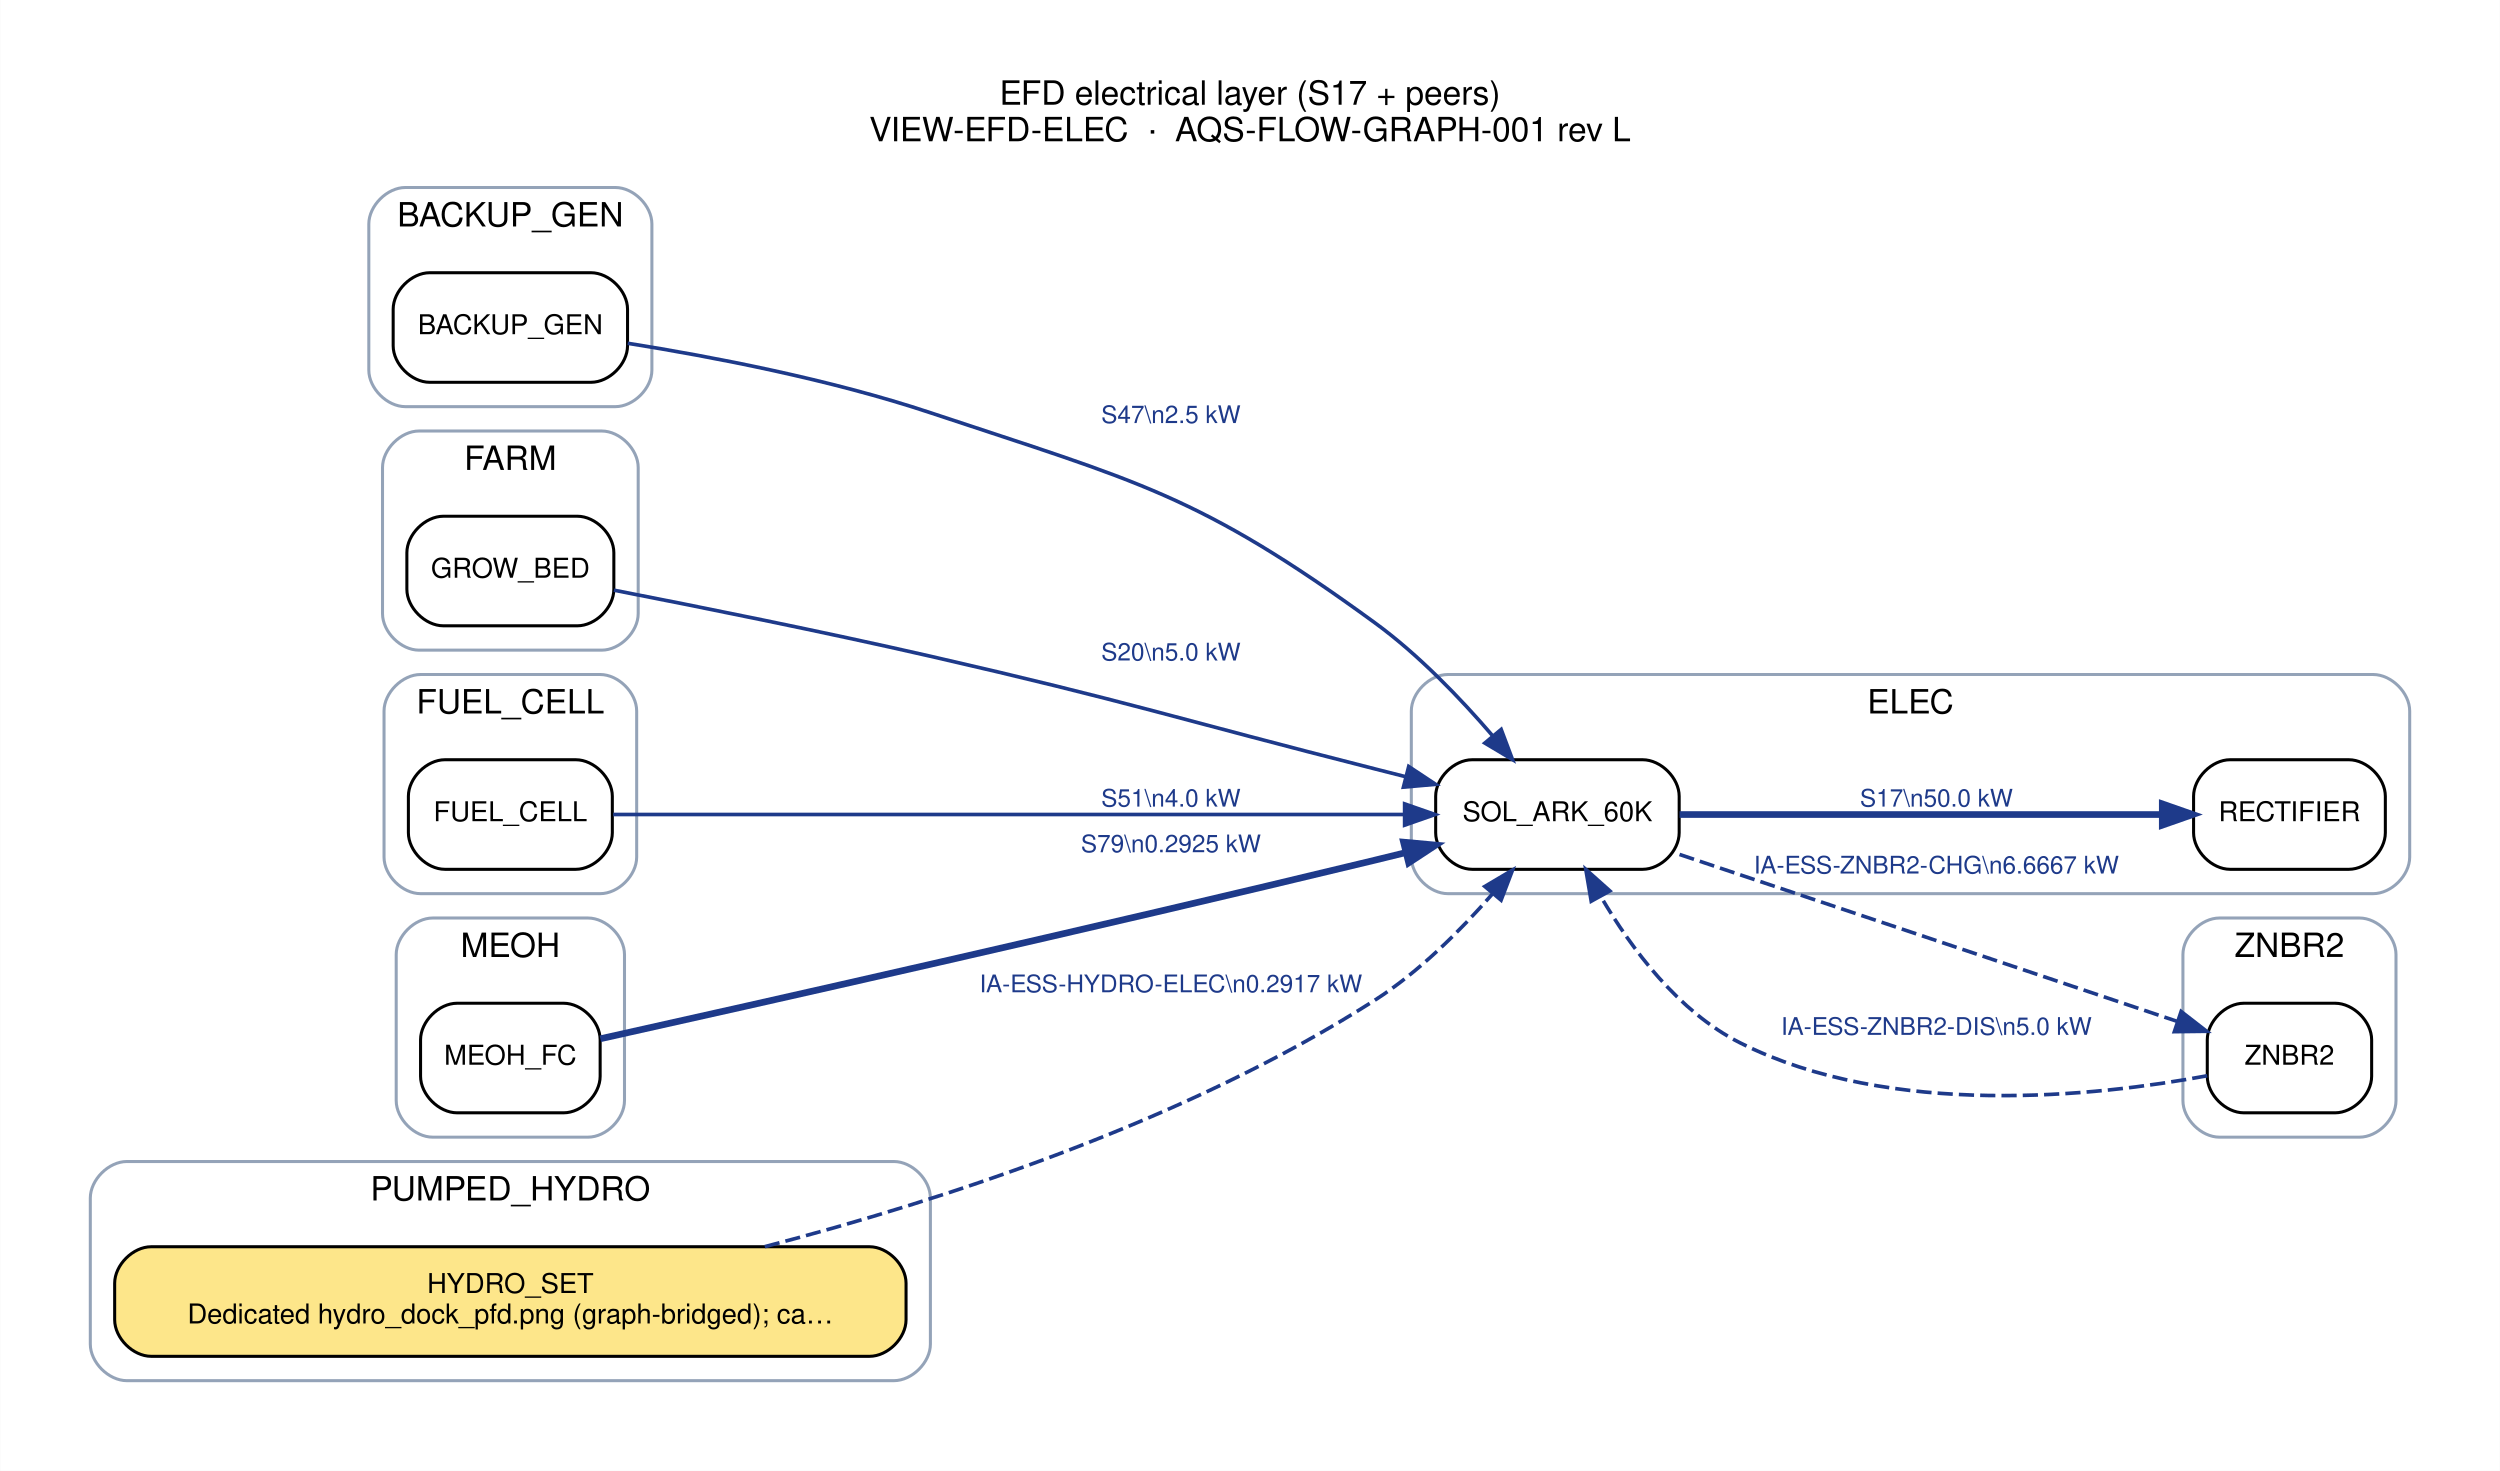
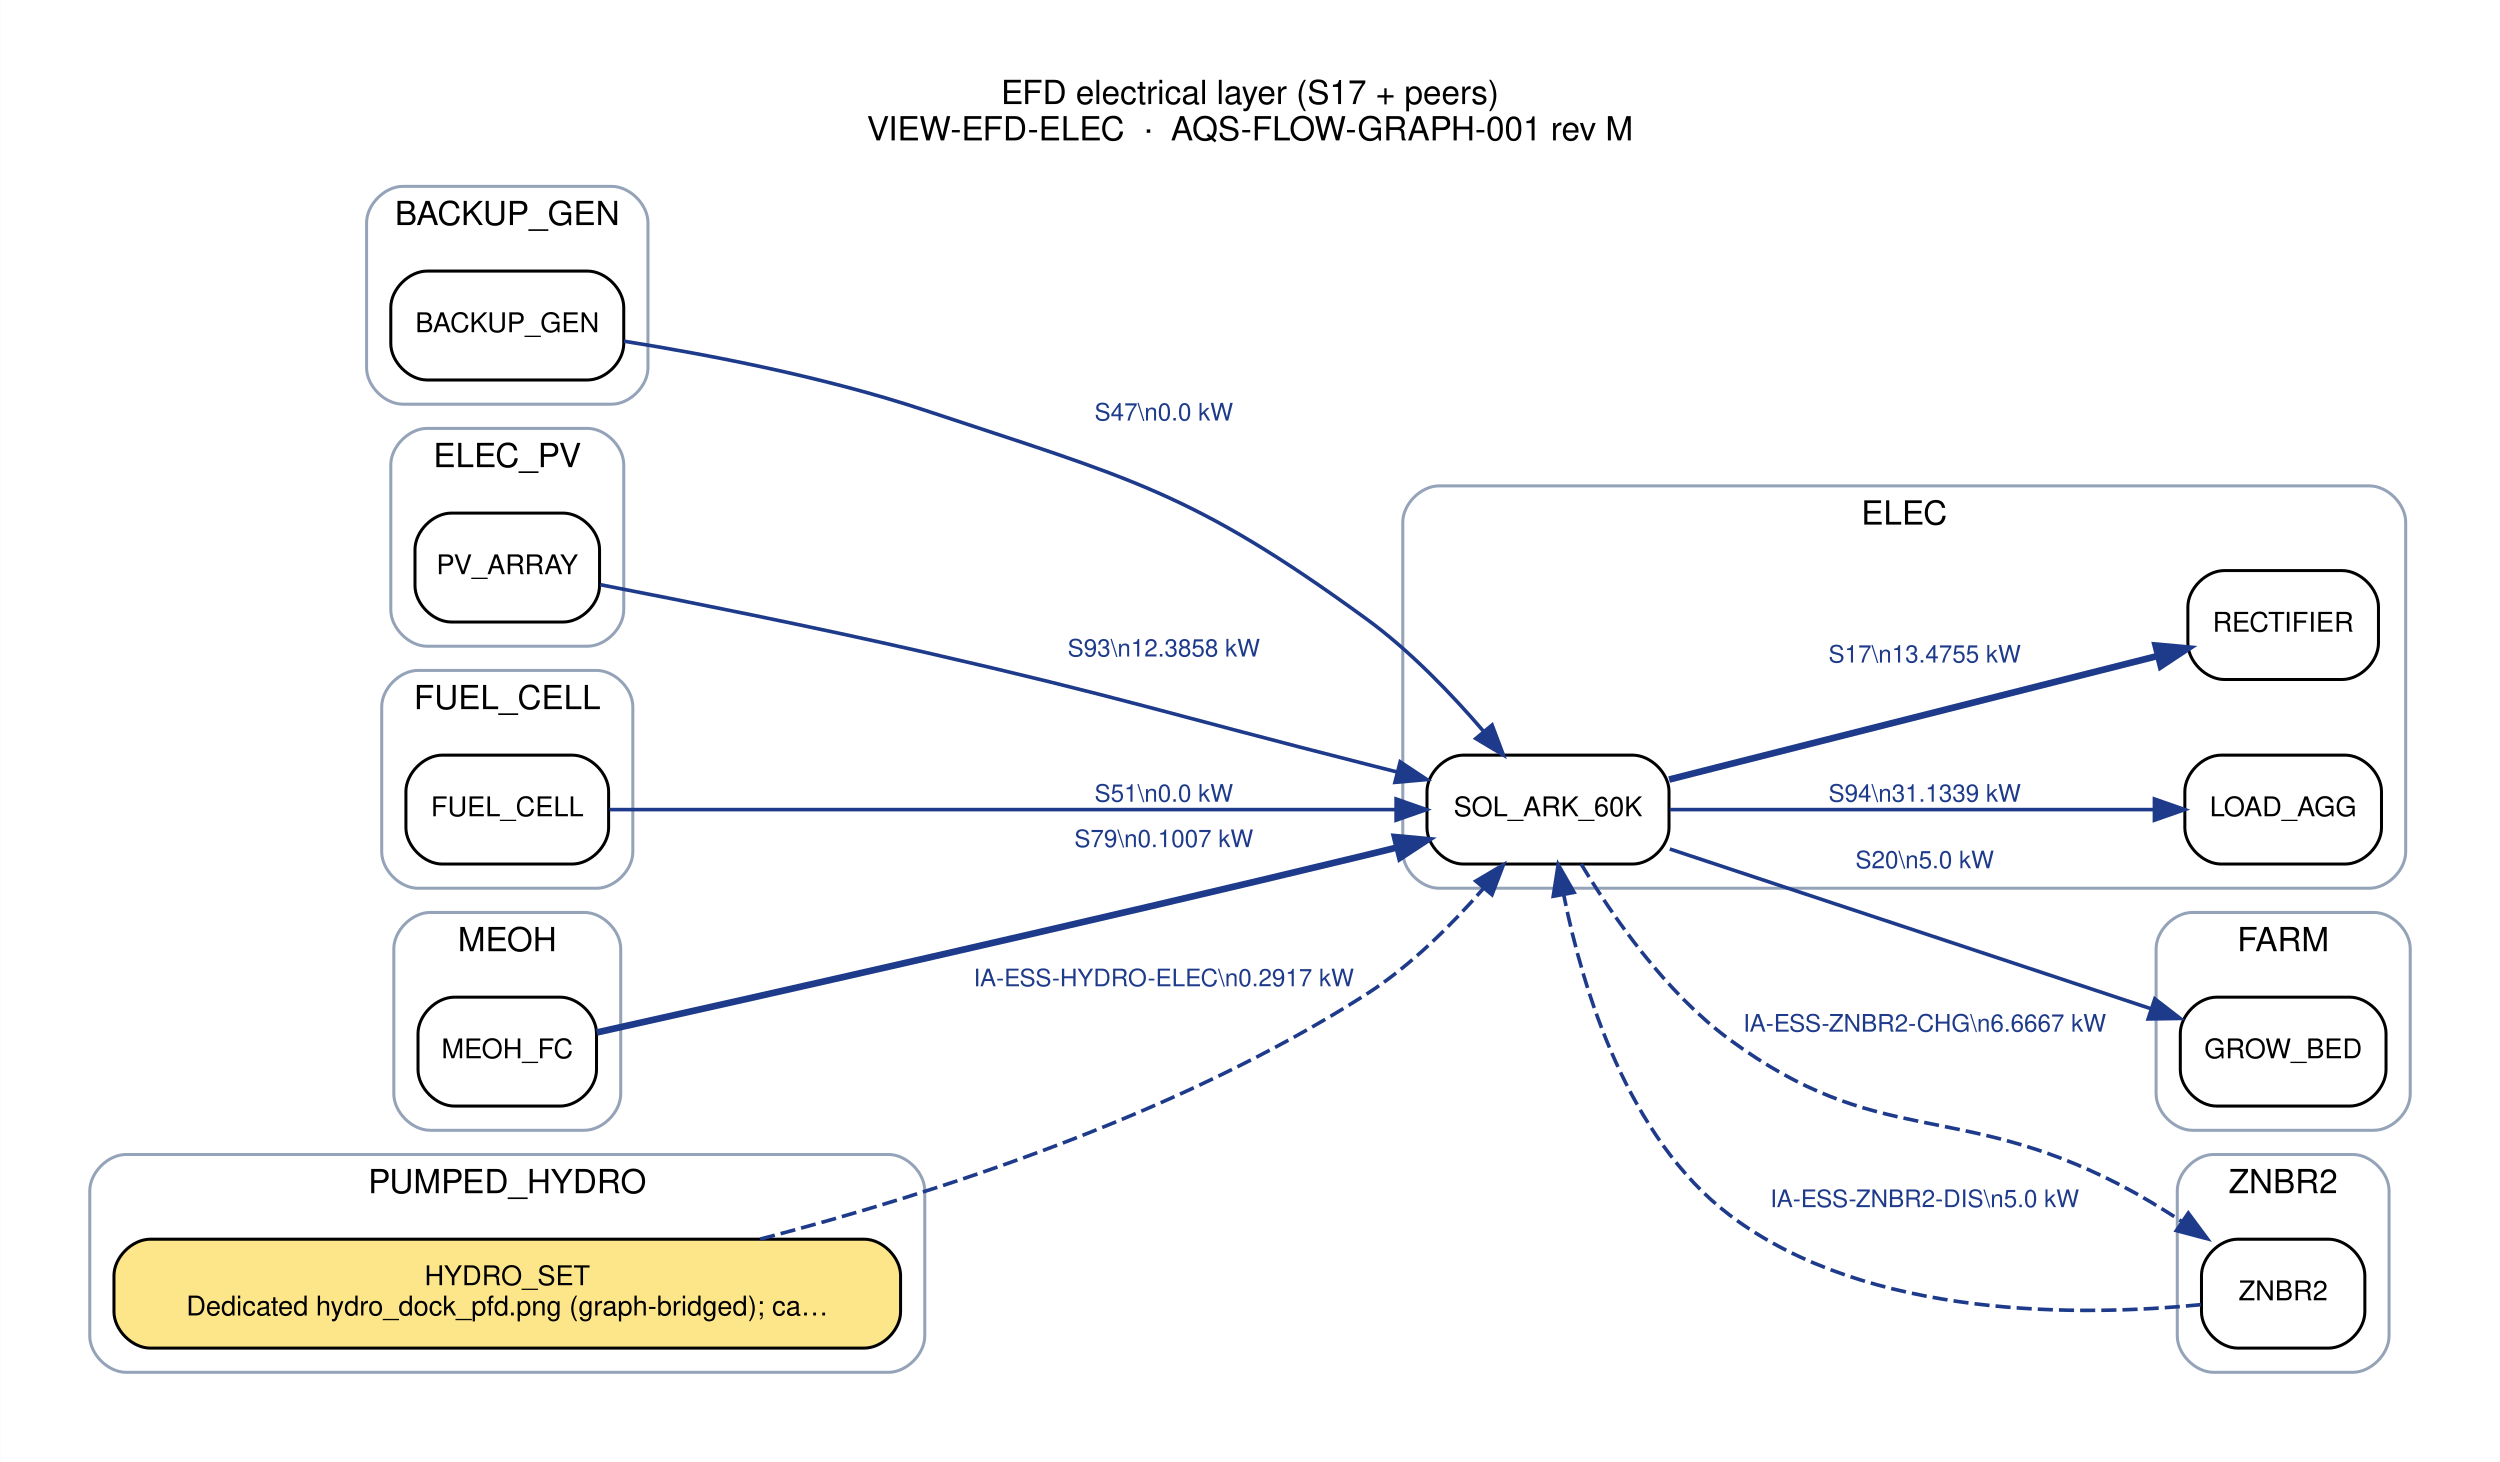
- <svg xmlns="http://www.w3.org/2000/svg" width="821pt" height="483pt" viewBox="0.00 0.00 821.20 483.20">
+ <svg xmlns="http://www.w3.org/2000/svg" width="826pt" height="483pt" viewBox="0.00 0.00 826.20 483.20">
  <g id="graph0" class="graph" transform="scale(1 1) rotate(0) translate(21.6 461.6)">
-     <polygon fill="white" stroke="transparent" points="-21.6,21.6 -21.6,-461.6 799.6,-461.6 799.6,21.6 -21.6,21.6" />
-     <text text-anchor="middle" x="389" y="-427.2" font-family="Helvetica,sans-Serif" font-size="11.00">EFD electrical layer (S17 + peers)</text>
-     <text text-anchor="middle" x="389" y="-415.2" font-family="Helvetica,sans-Serif" font-size="11.00">VIEW-EFD-ELEC  ·  AQS-FLOW-GRAPH-001 rev L</text>
+     <polygon fill="white" stroke="transparent" points="-21.6,21.6 -21.6,-461.6 804.6,-461.6 804.6,21.6 -21.6,21.6" />
+     <text text-anchor="middle" x="391.5" y="-427.2" font-family="Helvetica,sans-Serif" font-size="11.00">EFD electrical layer (S17 + peers)</text>
+     <text text-anchor="middle" x="391.5" y="-415.2" font-family="Helvetica,sans-Serif" font-size="11.00">VIEW-EFD-ELEC  ·  AQS-FLOW-GRAPH-001 rev M</text>
    <g id="clust1" class="cluster">
      <path fill="none" stroke="#94a3b8" d="M111.5,-328C111.5,-328 180.5,-328 180.5,-328 186.5,-328 192.5,-334 192.5,-340 192.5,-340 192.5,-388 192.5,-388 192.5,-394 186.5,-400 180.5,-400 180.5,-400 111.5,-400 111.5,-400 105.5,-400 99.5,-394 99.5,-388 99.5,-388 99.5,-340 99.5,-340 99.5,-334 105.5,-328 111.5,-328" />
      <text text-anchor="middle" x="146" y="-387.2" font-family="Helvetica,sans-Serif" font-size="11.00">BACKUP_GEN</text>
    </g>
    <g id="clust2" class="cluster">
-       <path fill="none" stroke="#94a3b8" d="M454,-168C454,-168 758,-168 758,-168 764,-168 770,-174 770,-180 770,-180 770,-228 770,-228 770,-234 764,-240 758,-240 758,-240 454,-240 454,-240 448,-240 442,-234 442,-228 442,-228 442,-180 442,-180 442,-174 448,-168 454,-168" />
-       <text text-anchor="middle" x="606" y="-227.2" font-family="Helvetica,sans-Serif" font-size="11.00">ELEC</text>
+       <path fill="none" stroke="#94a3b8" d="M454,-168C454,-168 761.5,-168 761.5,-168 767.5,-168 773.5,-174 773.5,-180 773.5,-180 773.5,-289 773.5,-289 773.5,-295 767.5,-301 761.5,-301 761.5,-301 454,-301 454,-301 448,-301 442,-295 442,-289 442,-289 442,-180 442,-180 442,-174 448,-168 454,-168" />
+       <text text-anchor="middle" x="607.75" y="-288.2" font-family="Helvetica,sans-Serif" font-size="11.00">ELEC</text>
    </g>
    <g id="clust3" class="cluster">
-       <path fill="none" stroke="#94a3b8" d="M116,-248C116,-248 176,-248 176,-248 182,-248 188,-254 188,-260 188,-260 188,-308 188,-308 188,-314 182,-320 176,-320 176,-320 116,-320 116,-320 110,-320 104,-314 104,-308 104,-308 104,-260 104,-260 104,-254 110,-248 116,-248" />
-       <text text-anchor="middle" x="146" y="-307.2" font-family="Helvetica,sans-Serif" font-size="11.00">FARM</text>
+       <path fill="none" stroke="#94a3b8" d="M119.5,-248C119.5,-248 172.5,-248 172.5,-248 178.5,-248 184.5,-254 184.5,-260 184.5,-260 184.5,-308 184.5,-308 184.5,-314 178.5,-320 172.5,-320 172.5,-320 119.5,-320 119.5,-320 113.5,-320 107.5,-314 107.5,-308 107.5,-308 107.5,-260 107.5,-260 107.5,-254 113.5,-248 119.5,-248" />
+       <text text-anchor="middle" x="146" y="-307.2" font-family="Helvetica,sans-Serif" font-size="11.00">ELEC_PV</text>
    </g>
    <g id="clust4" class="cluster">
+       <path fill="none" stroke="#94a3b8" d="M703,-88C703,-88 763,-88 763,-88 769,-88 775,-94 775,-100 775,-100 775,-148 775,-148 775,-154 769,-160 763,-160 763,-160 703,-160 703,-160 697,-160 691,-154 691,-148 691,-148 691,-100 691,-100 691,-94 697,-88 703,-88" />
+       <text text-anchor="middle" x="733" y="-147.2" font-family="Helvetica,sans-Serif" font-size="11.00">FARM</text>
+     </g>
+     <g id="clust5" class="cluster">
      <path fill="none" stroke="#94a3b8" d="M116.5,-168C116.5,-168 175.5,-168 175.5,-168 181.5,-168 187.5,-174 187.5,-180 187.5,-180 187.5,-228 187.5,-228 187.5,-234 181.5,-240 175.5,-240 175.5,-240 116.5,-240 116.5,-240 110.5,-240 104.5,-234 104.5,-228 104.5,-228 104.5,-180 104.5,-180 104.5,-174 110.5,-168 116.5,-168" />
      <text text-anchor="middle" x="146" y="-227.2" font-family="Helvetica,sans-Serif" font-size="11.00">FUEL_CELL</text>
    </g>
-     <g id="clust5" class="cluster">
+     <g id="clust6" class="cluster">
      <path fill="none" stroke="#94a3b8" d="M120.5,-88C120.5,-88 171.5,-88 171.5,-88 177.5,-88 183.5,-94 183.5,-100 183.5,-100 183.5,-148 183.5,-148 183.5,-154 177.5,-160 171.5,-160 171.5,-160 120.5,-160 120.5,-160 114.5,-160 108.5,-154 108.5,-148 108.5,-148 108.5,-100 108.5,-100 108.5,-94 114.5,-88 120.5,-88" />
      <text text-anchor="middle" x="146" y="-147.2" font-family="Helvetica,sans-Serif" font-size="11.00">MEOH</text>
    </g>
-     <g id="clust6" class="cluster">
+     <g id="clust7" class="cluster">
      <path fill="none" stroke="#94a3b8" d="M20,-8C20,-8 272,-8 272,-8 278,-8 284,-14 284,-20 284,-20 284,-68 284,-68 284,-74 278,-80 272,-80 272,-80 20,-80 20,-80 14,-80 8,-74 8,-68 8,-68 8,-20 8,-20 8,-14 14,-8 20,-8" />
      <text text-anchor="middle" x="146" y="-67.2" font-family="Helvetica,sans-Serif" font-size="11.00">PUMPED_HYDRO</text>
    </g>
-     <g id="clust7" class="cluster">
-       <path fill="none" stroke="#94a3b8" d="M707.5,-88C707.5,-88 753.5,-88 753.5,-88 759.5,-88 765.5,-94 765.5,-100 765.5,-100 765.5,-148 765.5,-148 765.5,-154 759.5,-160 753.5,-160 753.5,-160 707.5,-160 707.5,-160 701.5,-160 695.5,-154 695.5,-148 695.5,-148 695.5,-100 695.5,-100 695.5,-94 701.5,-88 707.5,-88" />
-       <text text-anchor="middle" x="730.5" y="-147.2" font-family="Helvetica,sans-Serif" font-size="11.00">ZNBR2</text>
+     <g id="clust8" class="cluster">
+       <path fill="none" stroke="#94a3b8" d="M710,-8C710,-8 756,-8 756,-8 762,-8 768,-14 768,-20 768,-20 768,-68 768,-68 768,-74 762,-80 756,-80 756,-80 710,-80 710,-80 704,-80 698,-74 698,-68 698,-68 698,-20 698,-20 698,-14 704,-8 710,-8" />
+       <text text-anchor="middle" x="733" y="-67.2" font-family="Helvetica,sans-Serif" font-size="11.00">ZNBR2</text>
    </g>
    <g id="node1" class="node">
      <path fill="#ffffff" stroke="black" d="M172.5,-372C172.5,-372 119.5,-372 119.5,-372 113.5,-372 107.5,-366 107.5,-360 107.5,-360 107.5,-348 107.5,-348 107.5,-342 113.5,-336 119.5,-336 119.5,-336 172.5,-336 172.5,-336 178.5,-336 184.5,-342 184.5,-348 184.5,-348 184.5,-360 184.5,-360 184.5,-366 178.5,-372 172.5,-372" />
      <text text-anchor="middle" x="146" y="-351.8" font-family="Helvetica,sans-Serif" font-size="9.00">BACKUP_GEN</text>
    </g>
-     <g id="node3" class="node">
+     <g id="node4" class="node">
      <path fill="#ffffff" stroke="black" d="M518,-212C518,-212 462,-212 462,-212 456,-212 450,-206 450,-200 450,-200 450,-188 450,-188 450,-182 456,-176 462,-176 462,-176 518,-176 518,-176 524,-176 530,-182 530,-188 530,-188 530,-200 530,-200 530,-206 524,-212 518,-212" />
      <text text-anchor="middle" x="490" y="-191.8" font-family="Helvetica,sans-Serif" font-size="9.00">SOL_ARK_60K</text>
    </g>
    <g id="edge6" class="edge">
      <path fill="none" stroke="#1e3a8a" stroke-width="1.2" d="M184.56,-348.82C212.45,-344.37 251.18,-336.93 284,-326 352.09,-303.32 372,-299.27 430,-257 444.4,-246.5 458.16,-232.16 468.76,-219.81" />
      <polygon fill="#1e3a8a" stroke="#1e3a8a" stroke-width="1.2" points="471.52,-221.96 475.25,-212.04 466.15,-217.48 471.52,-221.96" />
-       <text text-anchor="middle" x="363" y="-322.6" font-family="Helvetica,sans-Serif" font-size="8.00" fill="#1e3a8a">S47\n2.5 kW</text>
+       <text text-anchor="middle" x="363" y="-322.6" font-family="Helvetica,sans-Serif" font-size="8.00" fill="#1e3a8a">S47\n0.0 kW</text>
    </g>
    <g id="node2" class="node">
-       <path fill="#ffffff" stroke="black" d="M750,-212C750,-212 711,-212 711,-212 705,-212 699,-206 699,-200 699,-200 699,-188 699,-188 699,-182 705,-176 711,-176 711,-176 750,-176 750,-176 756,-176 762,-182 762,-188 762,-188 762,-200 762,-200 762,-206 756,-212 750,-212" />
-       <text text-anchor="middle" x="730.5" y="-191.8" font-family="Helvetica,sans-Serif" font-size="9.00">RECTIFIER</text>
+       <path fill="#ffffff" stroke="black" d="M753.5,-212C753.5,-212 712.5,-212 712.5,-212 706.5,-212 700.5,-206 700.5,-200 700.5,-200 700.5,-188 700.5,-188 700.5,-182 706.5,-176 712.5,-176 712.5,-176 753.5,-176 753.5,-176 759.5,-176 765.5,-182 765.5,-188 765.5,-188 765.5,-200 765.5,-200 765.5,-206 759.5,-212 753.5,-212" />
+       <text text-anchor="middle" x="733" y="-191.8" font-family="Helvetica,sans-Serif" font-size="9.00">LOAD_AGG</text>
+     </g>
+     <g id="node3" class="node">
+       <path fill="#ffffff" stroke="black" d="M752.5,-273C752.5,-273 713.5,-273 713.5,-273 707.5,-273 701.5,-267 701.5,-261 701.5,-261 701.5,-249 701.5,-249 701.5,-243 707.5,-237 713.5,-237 713.5,-237 752.5,-237 752.5,-237 758.5,-237 764.5,-243 764.5,-249 764.5,-249 764.5,-261 764.5,-261 764.5,-267 758.5,-273 752.5,-273" />
+       <text text-anchor="middle" x="733" y="-252.8" font-family="Helvetica,sans-Serif" font-size="9.00">RECTIFIER</text>
+     </g>
+     <g id="edge10" class="edge">
+       <path fill="none" stroke="#1e3a8a" stroke-width="1.2" d="M530.26,-194C574.31,-194 645.48,-194 690.44,-194" />
+       <polygon fill="#1e3a8a" stroke="#1e3a8a" stroke-width="1.2" points="690.45,-197.5 700.45,-194 690.45,-190.5 690.45,-197.5" />
+       <text text-anchor="middle" x="614.5" y="-196.6" font-family="Helvetica,sans-Serif" font-size="8.00" fill="#1e3a8a">S94\n31.1339 kW</text>
    </g>
    <g id="edge4" class="edge">
-       <path fill="none" stroke="#1e3a8a" stroke-width="2.2" d="M530.12,-194C573.79,-194 644.16,-194 688.56,-194" />
-       <polygon fill="#1e3a8a" stroke="#1e3a8a" stroke-width="2.2" points="688.72,-197.5 698.72,-194 688.72,-190.5 688.72,-197.5" />
-       <text text-anchor="middle" x="614.5" y="-196.6" font-family="Helvetica,sans-Serif" font-size="8.00" fill="#1e3a8a">S17\n50.0 kW</text>
+       <path fill="none" stroke="#1e3a8a" stroke-width="2.2" d="M530.03,-203.93C536.7,-205.62 543.55,-207.36 550,-209 598.66,-221.33 654.64,-235.48 691.53,-244.79" />
+       <polygon fill="#1e3a8a" stroke="#1e3a8a" stroke-width="2.2" points="690.85,-248.23 701.4,-247.28 692.57,-241.44 690.85,-248.23" />
+       <text text-anchor="middle" x="614.5" y="-242.6" font-family="Helvetica,sans-Serif" font-size="8.00" fill="#1e3a8a">S17\n13.4755 kW</text>
    </g>
-     <g id="node8" class="node">
-       <path fill="#ffffff" stroke="black" d="M745.5,-132C745.5,-132 715.5,-132 715.5,-132 709.5,-132 703.5,-126 703.5,-120 703.5,-120 703.5,-108 703.5,-108 703.5,-102 709.5,-96 715.5,-96 715.5,-96 745.5,-96 745.5,-96 751.5,-96 757.5,-102 757.5,-108 757.5,-108 757.5,-120 757.5,-120 757.5,-126 751.5,-132 745.5,-132" />
-       <text text-anchor="middle" x="730.5" y="-111.8" font-family="Helvetica,sans-Serif" font-size="9.00">ZNBR2</text>
+     <g id="node6" class="node">
+       <path fill="#ffffff" stroke="black" d="M755,-132C755,-132 711,-132 711,-132 705,-132 699,-126 699,-120 699,-120 699,-108 699,-108 699,-102 705,-96 711,-96 711,-96 755,-96 755,-96 761,-96 767,-102 767,-108 767,-108 767,-120 767,-120 767,-126 761,-132 755,-132" />
+       <text text-anchor="middle" x="733" y="-111.8" font-family="Helvetica,sans-Serif" font-size="9.00">GROW_BED</text>
+     </g>
+     <g id="edge5" class="edge">
+       <path fill="none" stroke="#1e3a8a" stroke-width="1.2" d="M530.26,-180.97C573.91,-166.48 644.17,-143.15 689.2,-128.21" />
+       <polygon fill="#1e3a8a" stroke="#1e3a8a" stroke-width="1.2" points="690.58,-131.44 698.96,-124.97 688.37,-124.8 690.58,-131.44" />
+       <text text-anchor="middle" x="614.5" y="-174.6" font-family="Helvetica,sans-Serif" font-size="8.00" fill="#1e3a8a">S20\n5.0 kW</text>
+     </g>
+     <g id="node10" class="node">
+       <path fill="#ffffff" stroke="black" d="M748,-52C748,-52 718,-52 718,-52 712,-52 706,-46 706,-40 706,-40 706,-28 706,-28 706,-22 712,-16 718,-16 718,-16 748,-16 748,-16 754,-16 760,-22 760,-28 760,-28 760,-40 760,-40 760,-46 754,-52 748,-52" />
+       <text text-anchor="middle" x="733" y="-31.8" font-family="Helvetica,sans-Serif" font-size="9.00">ZNBR2</text>
    </g>
    <g id="edge2" class="edge">
-       <path fill="none" stroke="#1e3a8a" stroke-width="1.2" stroke-dasharray="5,2" d="M530.12,-180.88C575.48,-165.66 649.64,-140.79 693.59,-126.05" />
-       <polygon fill="#1e3a8a" stroke="#1e3a8a" stroke-width="1.2" points="694.91,-129.29 703.28,-122.79 692.69,-122.66 694.91,-129.29" />
-       <text text-anchor="middle" x="614.5" y="-174.6" font-family="Helvetica,sans-Serif" font-size="8.00" fill="#1e3a8a">IA-ESS-ZNBR2-CHG\n6.6667 kW</text>
-     </g>
-     <g id="node4" class="node">
-       <path fill="#ffffff" stroke="black" d="M168,-292C168,-292 124,-292 124,-292 118,-292 112,-286 112,-280 112,-280 112,-268 112,-268 112,-262 118,-256 124,-256 124,-256 168,-256 168,-256 174,-256 180,-262 180,-268 180,-268 180,-280 180,-280 180,-286 174,-292 168,-292" />
-       <text text-anchor="middle" x="146" y="-271.8" font-family="Helvetica,sans-Serif" font-size="9.00">GROW_BED</text>
-     </g>
-     <g id="edge5" class="edge">
-       <path fill="none" stroke="#1e3a8a" stroke-width="1.2" d="M180.03,-267.7C207.84,-262.28 248.62,-254.09 284,-246 349.25,-231.07 365.12,-225.47 430,-209 433.33,-208.16 436.76,-207.28 440.22,-206.4" />
-       <polygon fill="#1e3a8a" stroke="#1e3a8a" stroke-width="1.2" points="441.14,-209.78 449.97,-203.93 439.41,-203 441.14,-209.78" />
-       <text text-anchor="middle" x="363" y="-244.6" font-family="Helvetica,sans-Serif" font-size="8.00" fill="#1e3a8a">S20\n5.0 kW</text>
+       <path fill="none" stroke="#1e3a8a" stroke-width="1.2" stroke-dasharray="5,2" d="M500.97,-175.98C511.24,-158.91 528.73,-133.62 550,-118 599.31,-81.79 624.64,-98.06 679,-70 685.8,-66.49 692.76,-62.27 699.32,-57.98" />
+       <polygon fill="#1e3a8a" stroke="#1e3a8a" stroke-width="1.2" points="701.64,-60.63 707.95,-52.13 697.71,-54.84 701.64,-60.63" />
+       <text text-anchor="middle" x="614.5" y="-120.6" font-family="Helvetica,sans-Serif" font-size="8.00" fill="#1e3a8a">IA-ESS-ZNBR2-CHG\n6.6667 kW</text>
    </g>
    <g id="node5" class="node">
+       <path fill="#ffffff" stroke="black" d="M164.5,-292C164.5,-292 127.5,-292 127.5,-292 121.5,-292 115.5,-286 115.5,-280 115.5,-280 115.5,-268 115.5,-268 115.5,-262 121.5,-256 127.5,-256 127.5,-256 164.5,-256 164.5,-256 170.5,-256 176.5,-262 176.5,-268 176.5,-268 176.5,-280 176.5,-280 176.5,-286 170.5,-292 164.5,-292" />
+       <text text-anchor="middle" x="146" y="-271.8" font-family="Helvetica,sans-Serif" font-size="9.00">PV_ARRAY</text>
+     </g>
+     <g id="edge9" class="edge">
+       <path fill="none" stroke="#1e3a8a" stroke-width="1.2" d="M176.75,-268.33C204.56,-262.94 247.2,-254.42 284,-246 349.25,-231.07 365.12,-225.47 430,-209 433.33,-208.16 436.76,-207.28 440.22,-206.4" />
+       <polygon fill="#1e3a8a" stroke="#1e3a8a" stroke-width="1.2" points="441.14,-209.78 449.97,-203.93 439.41,-203 441.14,-209.78" />
+       <text text-anchor="middle" x="363" y="-244.6" font-family="Helvetica,sans-Serif" font-size="8.00" fill="#1e3a8a">S93\n12.3858 kW</text>
+     </g>
+     <g id="node7" class="node">
      <path fill="#ffffff" stroke="black" d="M167.5,-212C167.5,-212 124.5,-212 124.5,-212 118.5,-212 112.5,-206 112.5,-200 112.5,-200 112.5,-188 112.5,-188 112.5,-182 118.5,-176 124.5,-176 124.5,-176 167.5,-176 167.5,-176 173.5,-176 179.5,-182 179.5,-188 179.5,-188 179.5,-200 179.5,-200 179.5,-206 173.5,-212 167.5,-212" />
      <text text-anchor="middle" x="146" y="-191.8" font-family="Helvetica,sans-Serif" font-size="9.00">FUEL_CELL</text>
    </g>
    <g id="edge7" class="edge">
      <path fill="none" stroke="#1e3a8a" stroke-width="1.2" d="M179.79,-194C240.11,-194 368.94,-194 439.79,-194" />
      <polygon fill="#1e3a8a" stroke="#1e3a8a" stroke-width="1.2" points="439.8,-197.5 449.8,-194 439.8,-190.5 439.8,-197.5" />
-       <text text-anchor="middle" x="363" y="-196.6" font-family="Helvetica,sans-Serif" font-size="8.00" fill="#1e3a8a">S51\n4.0 kW</text>
+       <text text-anchor="middle" x="363" y="-196.6" font-family="Helvetica,sans-Serif" font-size="8.00" fill="#1e3a8a">S51\n0.0 kW</text>
    </g>
-     <g id="node6" class="node">
+     <g id="node8" class="node">
      <path fill="#ffffff" stroke="black" d="M163.5,-132C163.5,-132 128.5,-132 128.5,-132 122.5,-132 116.5,-126 116.5,-120 116.5,-120 116.5,-108 116.5,-108 116.5,-102 122.5,-96 128.5,-96 128.5,-96 163.5,-96 163.5,-96 169.5,-96 175.5,-102 175.5,-108 175.5,-108 175.5,-120 175.5,-120 175.5,-126 169.5,-132 163.5,-132" />
      <text text-anchor="middle" x="146" y="-111.8" font-family="Helvetica,sans-Serif" font-size="9.00">MEOH_FC</text>
    </g>
    <g id="edge8" class="edge">
      <path fill="none" stroke="#1e3a8a" stroke-width="2.2" d="M175.57,-120.33C226.69,-131.71 337.15,-156.54 430,-179 433.34,-179.81 436.78,-180.65 440.24,-181.51" />
      <polygon fill="#1e3a8a" stroke="#1e3a8a" stroke-width="2.2" points="439.45,-184.92 450,-183.95 441.14,-178.13 439.45,-184.92" />
-       <text text-anchor="middle" x="363" y="-181.6" font-family="Helvetica,sans-Serif" font-size="8.00" fill="#1e3a8a">S79\n0.2925 kW</text>
+       <text text-anchor="middle" x="363" y="-181.6" font-family="Helvetica,sans-Serif" font-size="8.00" fill="#1e3a8a">S79\n0.1007 kW</text>
    </g>
-     <g id="node7" class="node">
+     <g id="node9" class="node">
      <path fill="#fde68a" stroke="black" d="M264,-52C264,-52 28,-52 28,-52 22,-52 16,-46 16,-40 16,-40 16,-28 16,-28 16,-22 22,-16 28,-16 28,-16 264,-16 264,-16 270,-16 276,-22 276,-28 276,-28 276,-40 276,-40 276,-46 270,-52 264,-52" />
      <text text-anchor="middle" x="146" y="-36.8" font-family="Helvetica,sans-Serif" font-size="9.00">HYDRO_SET</text>
      <text text-anchor="middle" x="146" y="-26.8" font-family="Helvetica,sans-Serif" font-size="9.00">Dedicated hydro_dock_pfd.png (graph-bridged); ca…</text>
    </g>
    <g id="edge1" class="edge">
      <path fill="none" stroke="#1e3a8a" stroke-width="1.2" stroke-dasharray="5,2" d="M229.59,-52.03C288.61,-67.42 368.18,-93.44 430,-133 444.52,-142.29 458.09,-155.83 468.55,-167.8" />
      <polygon fill="#1e3a8a" stroke="#1e3a8a" stroke-width="1.2" points="466.14,-170.37 475.26,-175.76 471.49,-165.86 466.14,-170.37" />
      <text text-anchor="middle" x="363" y="-135.6" font-family="Helvetica,sans-Serif" font-size="8.00" fill="#1e3a8a">IA-ESS-HYDRO-ELEC\n0.2917 kW</text>
    </g>
    <g id="edge3" class="edge">
-       <path fill="none" stroke="#1e3a8a" stroke-width="1.2" stroke-dasharray="5,2" d="M703.47,-108.17C666.99,-101.39 599.57,-94.06 550,-119 529.77,-129.18 514.32,-149.87 504.32,-166.94" />
-       <polygon fill="#1e3a8a" stroke="#1e3a8a" stroke-width="1.2" points="501.1,-165.52 499.32,-175.97 507.23,-168.91 501.1,-165.52" />
-       <text text-anchor="middle" x="614.5" y="-121.6" font-family="Helvetica,sans-Serif" font-size="8.00" fill="#1e3a8a">IA-ESS-ZNBR2-DIS\n5.0 kW</text>
+       <path fill="none" stroke="#1e3a8a" stroke-width="1.2" stroke-dasharray="5,2" d="M705.82,-30.36C667.55,-26.54 595.9,-25.18 550,-60 516.3,-85.56 501.49,-134.5 495.24,-165.63" />
+       <polygon fill="#1e3a8a" stroke="#1e3a8a" stroke-width="1.2" points="491.73,-165.36 493.37,-175.83 498.62,-166.63 491.73,-165.36" />
+       <text text-anchor="middle" x="614.5" y="-62.6" font-family="Helvetica,sans-Serif" font-size="8.00" fill="#1e3a8a">IA-ESS-ZNBR2-DIS\n5.0 kW</text>
    </g>
  </g>
</svg>
